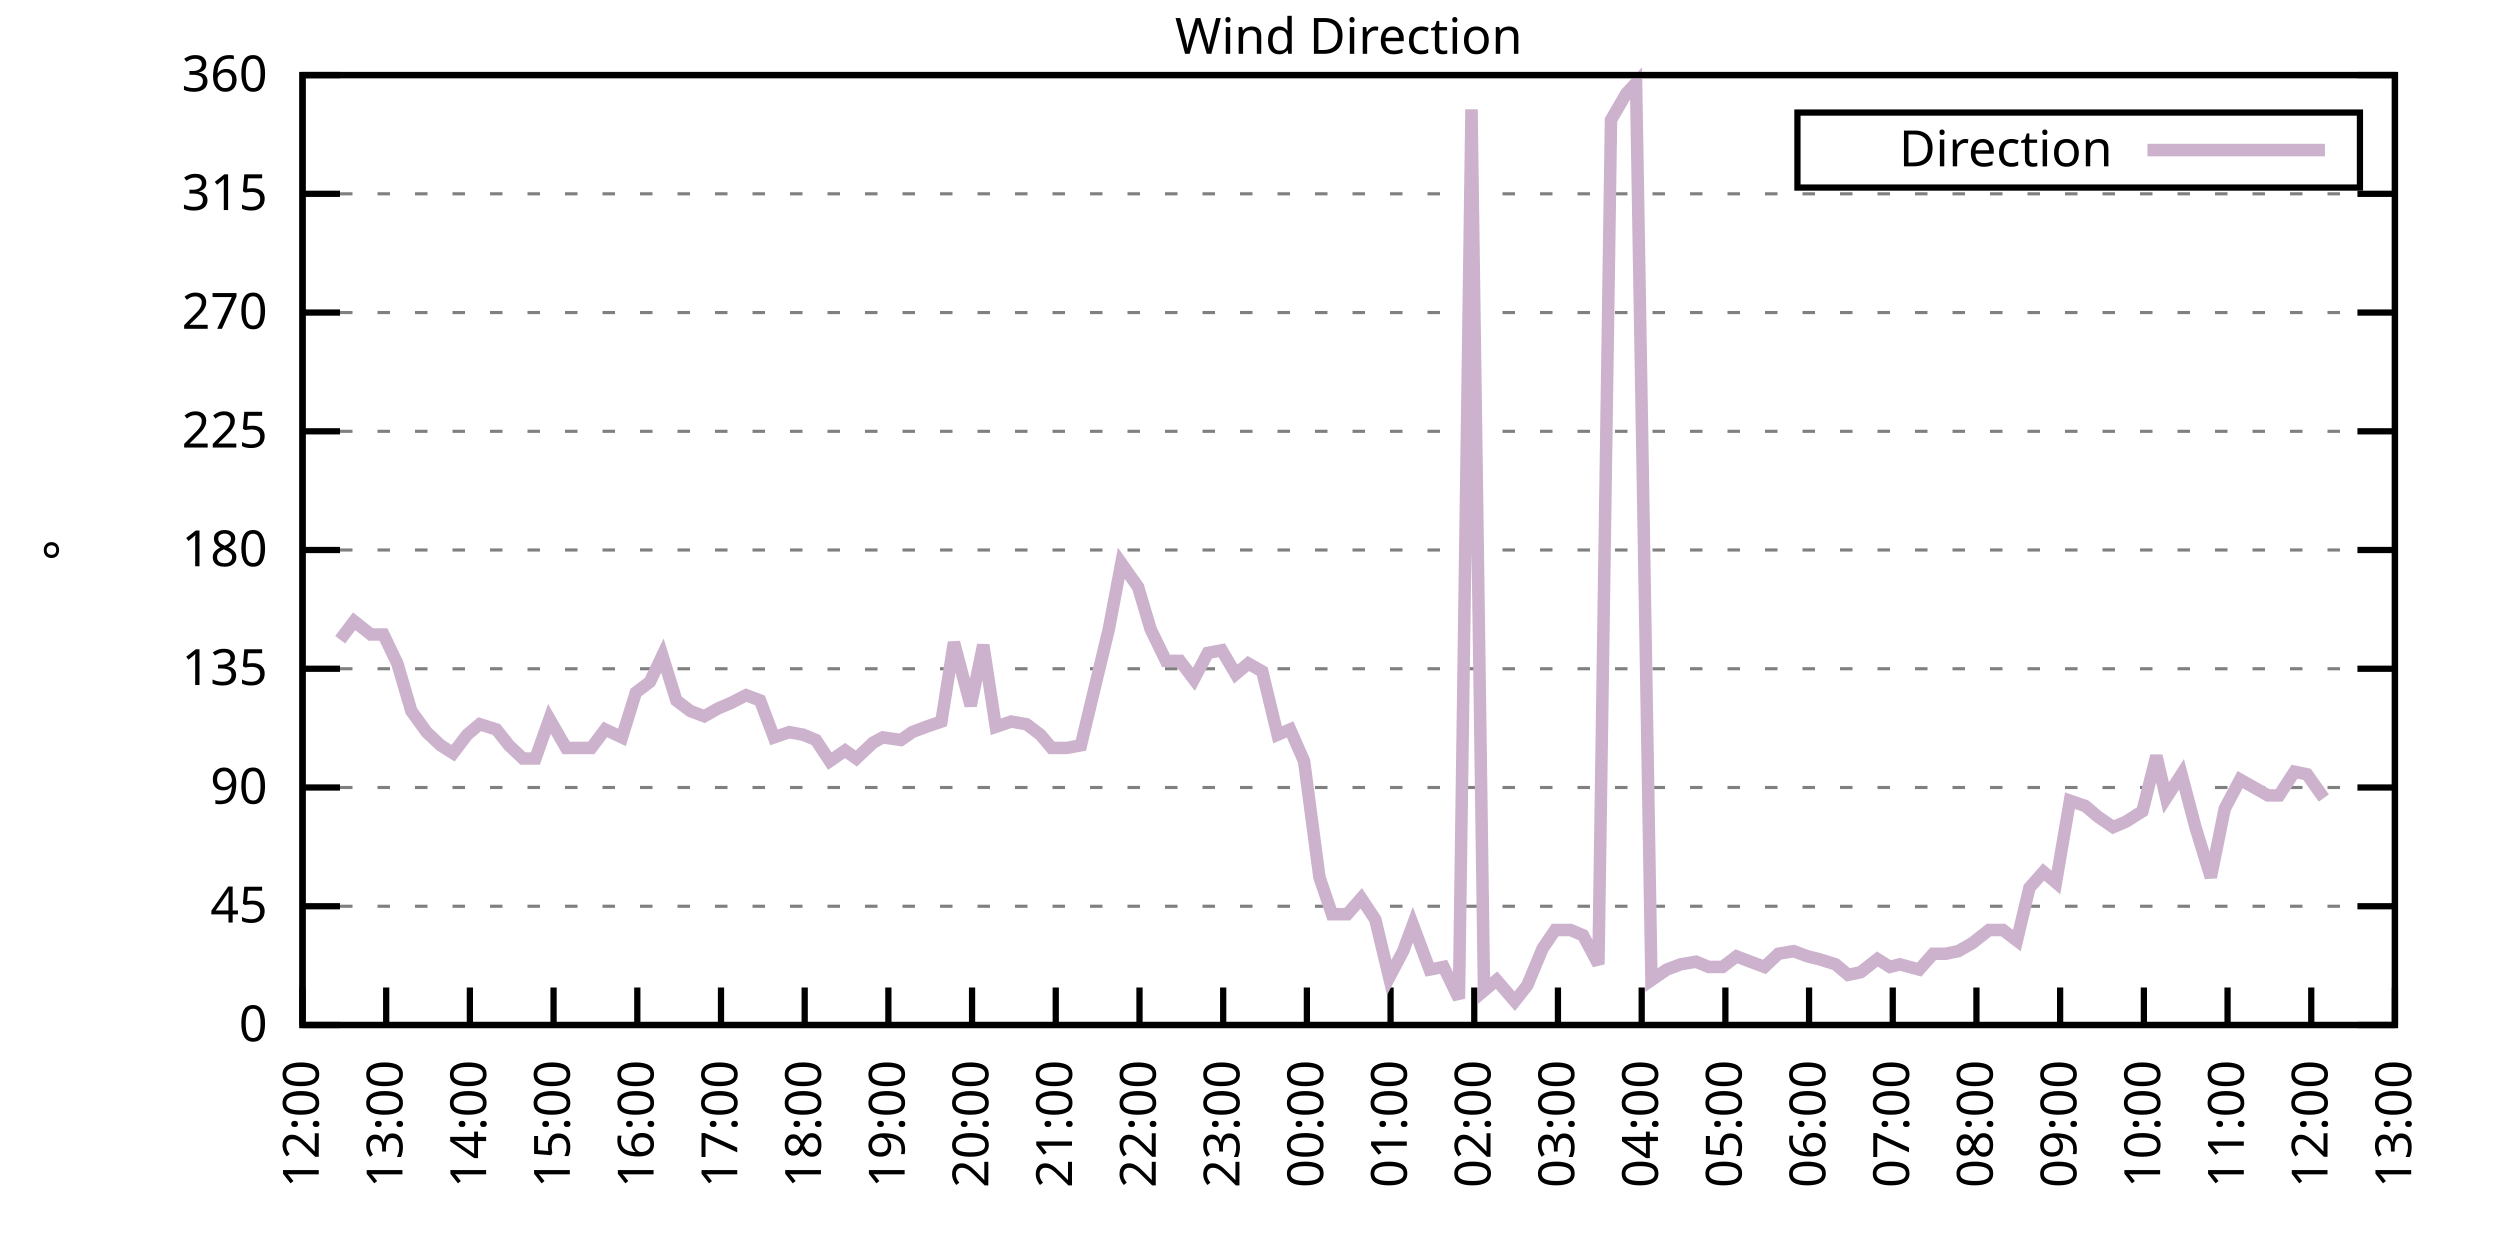
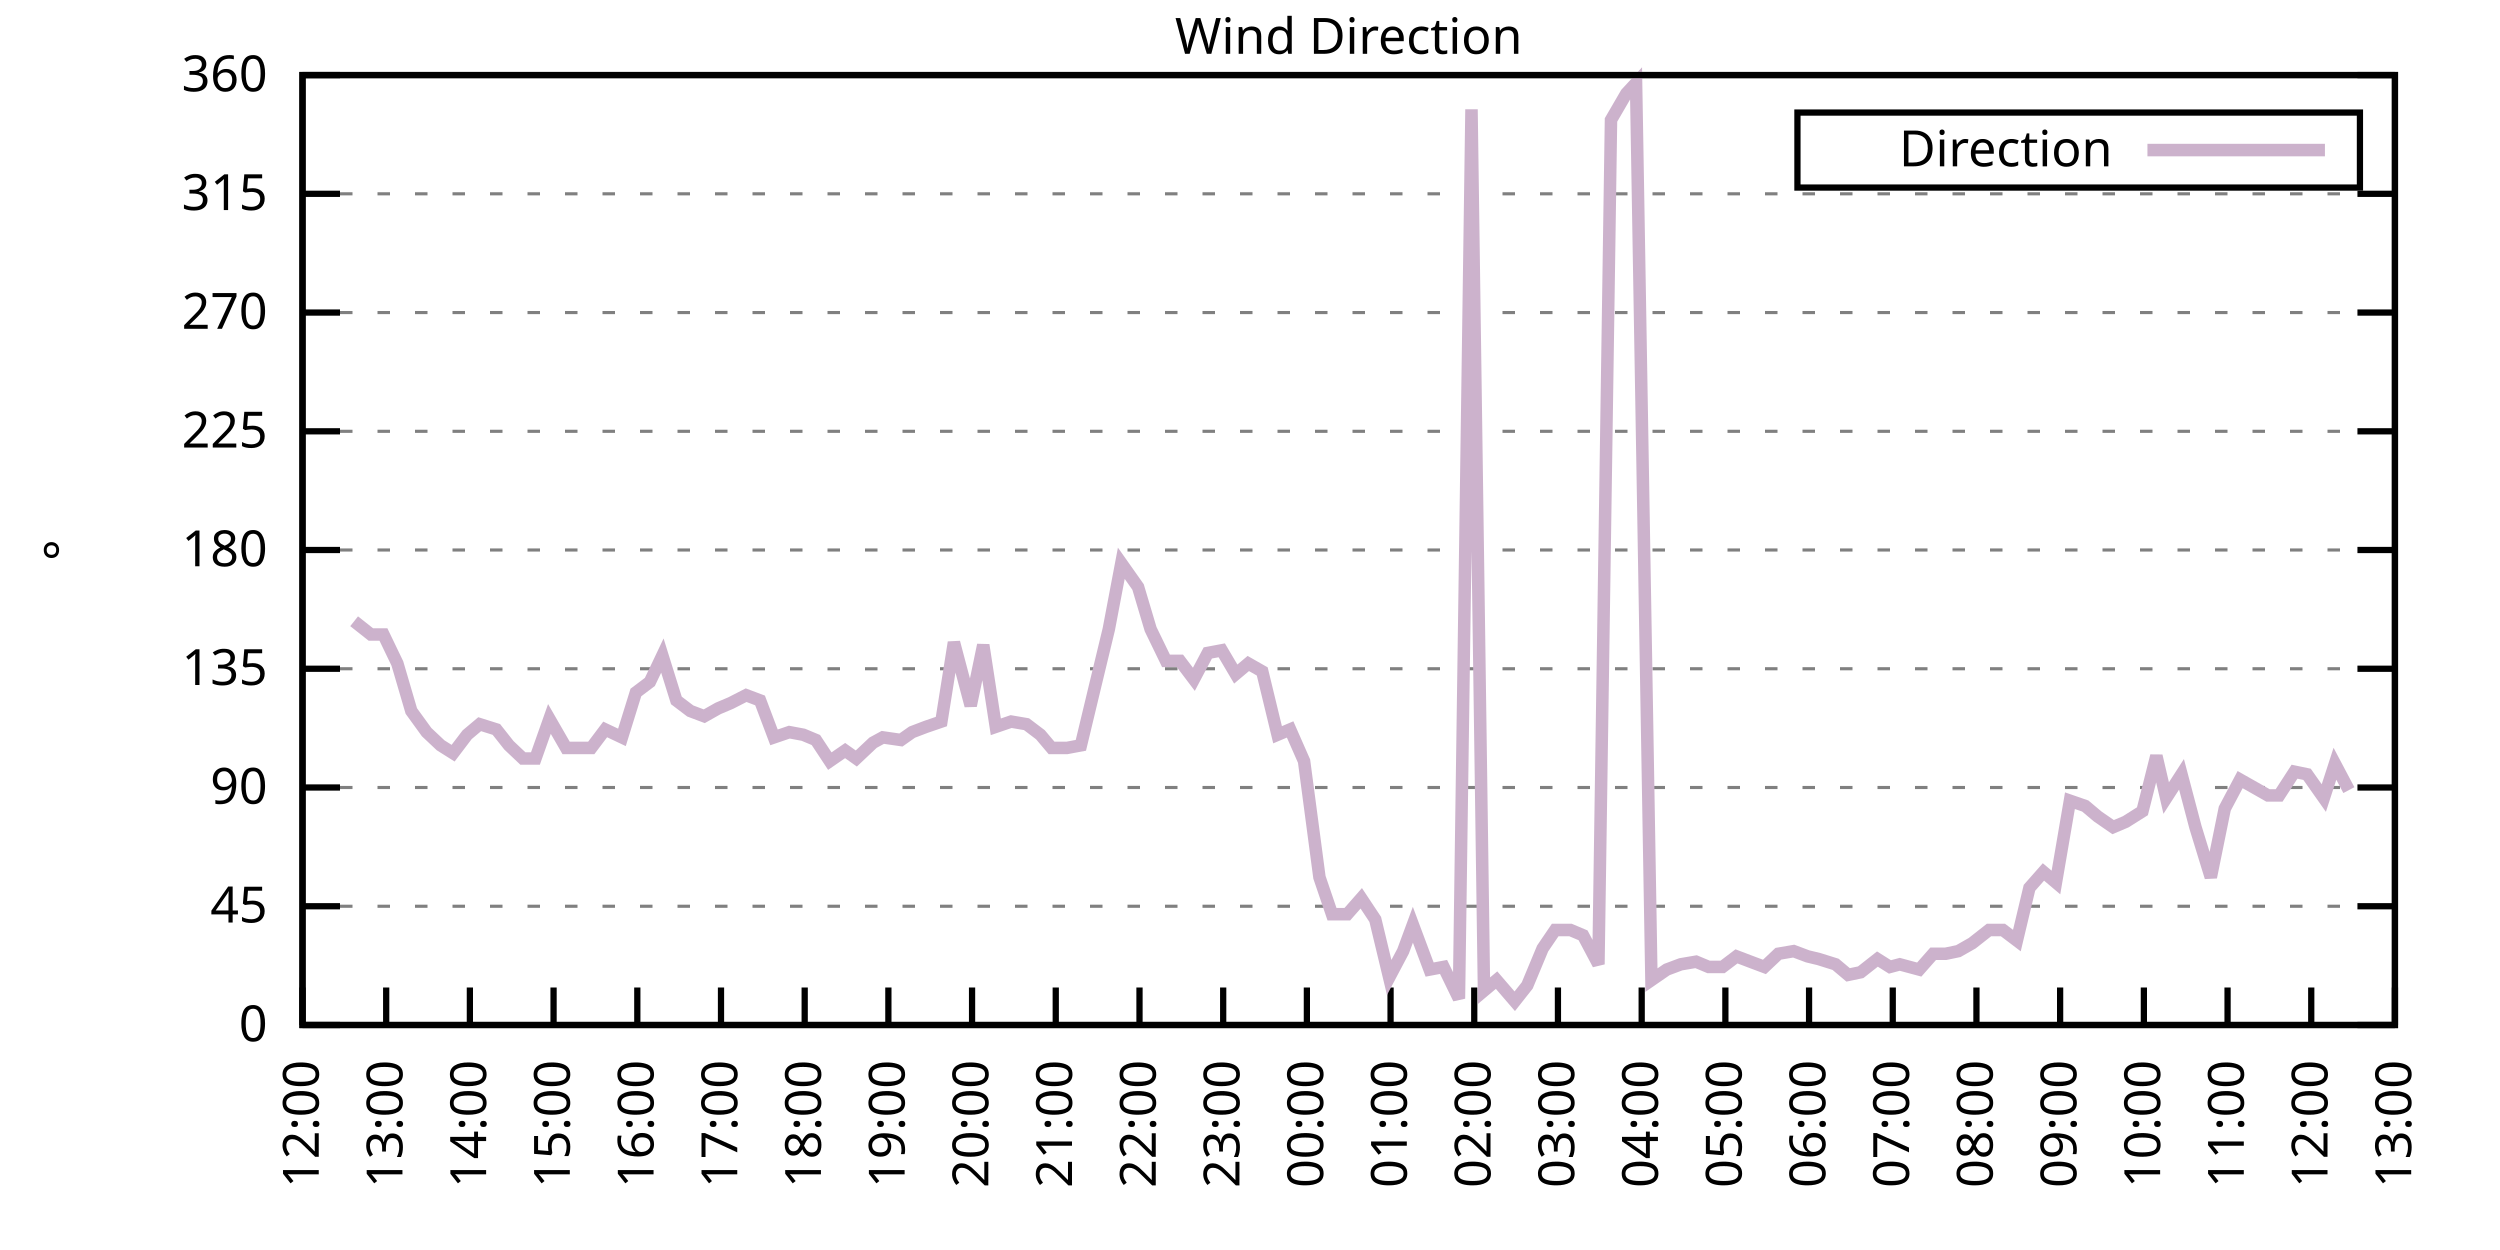
<svg xmlns="http://www.w3.org/2000/svg" xmlns:xlink="http://www.w3.org/1999/xlink" width="400" height="200" viewBox="0 0 400 200">
  <g id="gnuplot_canvas">
    <rect x="0" y="0" width="400" height="200" fill="none" />
    <defs>
      <circle id="gpDot" r="0.5" stroke-width="0.5" stroke="currentColor" />
      <path id="gpPt0" stroke-width="0.333" stroke="currentColor" d="M-1,0 h2 M0,-1 v2" />
      <path id="gpPt1" stroke-width="0.333" stroke="currentColor" d="M-1,-1 L1,1 M1,-1 L-1,1" />
      <path id="gpPt2" stroke-width="0.333" stroke="currentColor" d="M-1,0 L1,0 M0,-1 L0,1 M-1,-1 L1,1 M-1,1 L1,-1" />
      <rect id="gpPt3" stroke-width="0.333" stroke="currentColor" x="-1" y="-1" width="2" height="2" />
      <rect id="gpPt4" stroke-width="0.333" stroke="currentColor" fill="currentColor" x="-1" y="-1" width="2" height="2" />
      <circle id="gpPt5" stroke-width="0.333" stroke="currentColor" cx="0" cy="0" r="1" />
      <use xlink:href="#gpPt5" id="gpPt6" fill="currentColor" stroke="none" />
      <path id="gpPt7" stroke-width="0.333" stroke="currentColor" d="M0,-1.33 L-1.33,0.67 L1.33,0.67 z" />
      <use xlink:href="#gpPt7" id="gpPt8" fill="currentColor" stroke="none" />
      <use xlink:href="#gpPt7" id="gpPt9" stroke="currentColor" transform="rotate(180)" />
      <use xlink:href="#gpPt9" id="gpPt10" fill="currentColor" stroke="none" />
      <use xlink:href="#gpPt3" id="gpPt11" stroke="currentColor" transform="rotate(45)" />
      <use xlink:href="#gpPt11" id="gpPt12" fill="currentColor" stroke="none" />
      <path id="gpPt13" stroke-width="0.333" stroke="currentColor" d="M0,1.330 L1.265,0.411 L0.782,-1.067 L-0.782,-1.076 L-1.265,0.411 z" />
      <use xlink:href="#gpPt13" id="gpPt14" fill="currentColor" stroke="none" />
      <filter id="textbox" filterUnits="objectBoundingBox" x="0" y="0" height="1" width="1">
        <feFlood flood-color="white" flood-opacity="1" result="bgnd" />
        <feComposite in="SourceGraphic" in2="bgnd" operator="atop" />
      </filter>
      <filter id="greybox" filterUnits="objectBoundingBox" x="0" y="0" height="1" width="1">
        <feFlood flood-color="lightgrey" flood-opacity="1" result="grey" />
        <feComposite in="SourceGraphic" in2="grey" operator="atop" />
      </filter>
    </defs>
    <g fill="none" color="white" stroke="currentColor" stroke-width="1.00" stroke-linecap="butt" stroke-linejoin="miter">
</g>
    <g fill="none" color="black" stroke="currentColor" stroke-width="1.00" stroke-linecap="butt" stroke-linejoin="miter">
      <g stroke="none" shape-rendering="crispEdges">
        <polygon fill="rgb(255, 255, 255)" points="48.40,164.00 383.18,164.00 383.18,12.02 48.40,12.02 " />
      </g>
    </g>
    <g fill="none" color="black" stroke="currentColor" stroke-width="1.00" stroke-linecap="butt" stroke-linejoin="miter">
</g>
    <g fill="none" color="black" stroke="black" stroke-width="0.50" stroke-linecap="butt" stroke-linejoin="miter">
</g>
    <g fill="none" color="gray" stroke="currentColor" stroke-width="0.50" stroke-linecap="butt" stroke-linejoin="miter">
      <path stroke="gray" stroke-dasharray="2,4" class="gridline" d="M48.40,164.00 L383.19,164.00  " />
    </g>
    <g fill="none" color="gray" stroke="gray" stroke-width="1.00" stroke-linecap="butt" stroke-linejoin="miter">
</g>
    <g fill="none" color="black" stroke="currentColor" stroke-width="1.00" stroke-linecap="butt" stroke-linejoin="miter">
      <path stroke="black" d="M48.40,164.00 L54.40,164.00 M383.19,164.00 L377.19,164.00  " />
      <g transform="translate(42.80,166.60)" stroke="none" fill="black" font-family="Sans" font-size="8.00" text-anchor="end">
        <text>
          <tspan font-family="Sans"> 0</tspan>
        </text>
      </g>
    </g>
    <g fill="none" color="black" stroke="currentColor" stroke-width="1.00" stroke-linecap="butt" stroke-linejoin="miter">
</g>
    <g fill="none" color="black" stroke="black" stroke-width="0.50" stroke-linecap="butt" stroke-linejoin="miter">
</g>
    <g fill="none" color="gray" stroke="currentColor" stroke-width="0.50" stroke-linecap="butt" stroke-linejoin="miter">
      <path stroke="gray" stroke-dasharray="2,4" class="gridline" d="M48.40,145.00 L383.19,145.00  " />
    </g>
    <g fill="none" color="gray" stroke="gray" stroke-width="1.00" stroke-linecap="butt" stroke-linejoin="miter">
</g>
    <g fill="none" color="black" stroke="currentColor" stroke-width="1.00" stroke-linecap="butt" stroke-linejoin="miter">
      <path stroke="black" d="M48.40,145.00 L54.40,145.00 M383.19,145.00 L377.19,145.00  " />
      <g transform="translate(42.80,147.60)" stroke="none" fill="black" font-family="Sans" font-size="8.00" text-anchor="end">
        <text>
          <tspan font-family="Sans"> 45</tspan>
        </text>
      </g>
    </g>
    <g fill="none" color="black" stroke="currentColor" stroke-width="1.00" stroke-linecap="butt" stroke-linejoin="miter">
</g>
    <g fill="none" color="black" stroke="black" stroke-width="0.50" stroke-linecap="butt" stroke-linejoin="miter">
</g>
    <g fill="none" color="gray" stroke="currentColor" stroke-width="0.50" stroke-linecap="butt" stroke-linejoin="miter">
      <path stroke="gray" stroke-dasharray="2,4" class="gridline" d="M48.40,126.00 L383.19,126.00  " />
    </g>
    <g fill="none" color="gray" stroke="gray" stroke-width="1.00" stroke-linecap="butt" stroke-linejoin="miter">
</g>
    <g fill="none" color="black" stroke="currentColor" stroke-width="1.00" stroke-linecap="butt" stroke-linejoin="miter">
      <path stroke="black" d="M48.40,126.00 L54.40,126.00 M383.19,126.00 L377.19,126.00  " />
      <g transform="translate(42.80,128.60)" stroke="none" fill="black" font-family="Sans" font-size="8.00" text-anchor="end">
        <text>
          <tspan font-family="Sans"> 90</tspan>
        </text>
      </g>
    </g>
    <g fill="none" color="black" stroke="currentColor" stroke-width="1.00" stroke-linecap="butt" stroke-linejoin="miter">
</g>
    <g fill="none" color="black" stroke="black" stroke-width="0.50" stroke-linecap="butt" stroke-linejoin="miter">
</g>
    <g fill="none" color="gray" stroke="currentColor" stroke-width="0.50" stroke-linecap="butt" stroke-linejoin="miter">
      <path stroke="gray" stroke-dasharray="2,4" class="gridline" d="M48.40,107.00 L383.19,107.00  " />
    </g>
    <g fill="none" color="gray" stroke="gray" stroke-width="1.00" stroke-linecap="butt" stroke-linejoin="miter">
</g>
    <g fill="none" color="black" stroke="currentColor" stroke-width="1.00" stroke-linecap="butt" stroke-linejoin="miter">
      <path stroke="black" d="M48.40,107.00 L54.40,107.00 M383.19,107.00 L377.19,107.00  " />
      <g transform="translate(42.80,109.60)" stroke="none" fill="black" font-family="Sans" font-size="8.00" text-anchor="end">
        <text>
          <tspan font-family="Sans"> 135</tspan>
        </text>
      </g>
    </g>
    <g fill="none" color="black" stroke="currentColor" stroke-width="1.00" stroke-linecap="butt" stroke-linejoin="miter">
</g>
    <g fill="none" color="black" stroke="black" stroke-width="0.50" stroke-linecap="butt" stroke-linejoin="miter">
</g>
    <g fill="none" color="gray" stroke="currentColor" stroke-width="0.50" stroke-linecap="butt" stroke-linejoin="miter">
      <path stroke="gray" stroke-dasharray="2,4" class="gridline" d="M48.40,88.00 L383.19,88.00  " />
    </g>
    <g fill="none" color="gray" stroke="gray" stroke-width="1.00" stroke-linecap="butt" stroke-linejoin="miter">
</g>
    <g fill="none" color="black" stroke="currentColor" stroke-width="1.00" stroke-linecap="butt" stroke-linejoin="miter">
      <path stroke="black" d="M48.40,88.00 L54.40,88.00 M383.19,88.00 L377.19,88.00  " />
      <g transform="translate(42.80,90.60)" stroke="none" fill="black" font-family="Sans" font-size="8.00" text-anchor="end">
        <text>
          <tspan font-family="Sans"> 180</tspan>
        </text>
      </g>
    </g>
    <g fill="none" color="black" stroke="currentColor" stroke-width="1.00" stroke-linecap="butt" stroke-linejoin="miter">
</g>
    <g fill="none" color="black" stroke="black" stroke-width="0.50" stroke-linecap="butt" stroke-linejoin="miter">
</g>
    <g fill="none" color="gray" stroke="currentColor" stroke-width="0.50" stroke-linecap="butt" stroke-linejoin="miter">
      <path stroke="gray" stroke-dasharray="2,4" class="gridline" d="M48.40,69.01 L383.19,69.01  " />
    </g>
    <g fill="none" color="gray" stroke="gray" stroke-width="1.00" stroke-linecap="butt" stroke-linejoin="miter">
</g>
    <g fill="none" color="black" stroke="currentColor" stroke-width="1.00" stroke-linecap="butt" stroke-linejoin="miter">
      <path stroke="black" d="M48.40,69.01 L54.40,69.01 M383.19,69.01 L377.19,69.01  " />
      <g transform="translate(42.80,71.61)" stroke="none" fill="black" font-family="Sans" font-size="8.00" text-anchor="end">
        <text>
          <tspan font-family="Sans"> 225</tspan>
        </text>
      </g>
    </g>
    <g fill="none" color="black" stroke="currentColor" stroke-width="1.00" stroke-linecap="butt" stroke-linejoin="miter">
</g>
    <g fill="none" color="black" stroke="black" stroke-width="0.50" stroke-linecap="butt" stroke-linejoin="miter">
</g>
    <g fill="none" color="gray" stroke="currentColor" stroke-width="0.50" stroke-linecap="butt" stroke-linejoin="miter">
      <path stroke="gray" stroke-dasharray="2,4" class="gridline" d="M48.40,50.01 L383.19,50.01  " />
    </g>
    <g fill="none" color="gray" stroke="gray" stroke-width="1.00" stroke-linecap="butt" stroke-linejoin="miter">
</g>
    <g fill="none" color="black" stroke="currentColor" stroke-width="1.00" stroke-linecap="butt" stroke-linejoin="miter">
      <path stroke="black" d="M48.40,50.01 L54.40,50.01 M383.19,50.01 L377.19,50.01  " />
      <g transform="translate(42.80,52.61)" stroke="none" fill="black" font-family="Sans" font-size="8.00" text-anchor="end">
        <text>
          <tspan font-family="Sans"> 270</tspan>
        </text>
      </g>
    </g>
    <g fill="none" color="black" stroke="currentColor" stroke-width="1.00" stroke-linecap="butt" stroke-linejoin="miter">
</g>
    <g fill="none" color="black" stroke="black" stroke-width="0.50" stroke-linecap="butt" stroke-linejoin="miter">
</g>
    <g fill="none" color="gray" stroke="currentColor" stroke-width="0.50" stroke-linecap="butt" stroke-linejoin="miter">
      <path stroke="gray" stroke-dasharray="2,4" class="gridline" d="M48.40,31.01 L383.19,31.01  " />
    </g>
    <g fill="none" color="gray" stroke="gray" stroke-width="1.00" stroke-linecap="butt" stroke-linejoin="miter">
</g>
    <g fill="none" color="black" stroke="currentColor" stroke-width="1.00" stroke-linecap="butt" stroke-linejoin="miter">
      <path stroke="black" d="M48.40,31.01 L54.40,31.01 M383.19,31.01 L377.19,31.01  " />
      <g transform="translate(42.80,33.61)" stroke="none" fill="black" font-family="Sans" font-size="8.00" text-anchor="end">
        <text>
          <tspan font-family="Sans"> 315</tspan>
        </text>
      </g>
    </g>
    <g fill="none" color="black" stroke="currentColor" stroke-width="1.00" stroke-linecap="butt" stroke-linejoin="miter">
</g>
    <g fill="none" color="black" stroke="black" stroke-width="0.50" stroke-linecap="butt" stroke-linejoin="miter">
</g>
    <g fill="none" color="gray" stroke="currentColor" stroke-width="0.50" stroke-linecap="butt" stroke-linejoin="miter">
      <path stroke="gray" stroke-dasharray="2,4" class="gridline" d="M48.40,12.01 L383.19,12.01  " />
    </g>
    <g fill="none" color="gray" stroke="gray" stroke-width="1.00" stroke-linecap="butt" stroke-linejoin="miter">
</g>
    <g fill="none" color="black" stroke="currentColor" stroke-width="1.00" stroke-linecap="butt" stroke-linejoin="miter">
      <path stroke="black" d="M48.40,12.01 L54.40,12.01 M383.19,12.01 L377.19,12.01  " />
      <g transform="translate(42.80,14.61)" stroke="none" fill="black" font-family="Sans" font-size="8.00" text-anchor="end">
        <text>
          <tspan font-family="Sans"> 360</tspan>
        </text>
      </g>
    </g>
    <g fill="none" color="black" stroke="currentColor" stroke-width="1.00" stroke-linecap="butt" stroke-linejoin="miter">
      <path stroke="black" d="M48.40,164.00 L48.40,158.00  " />
      <g transform="translate(51.00,169.60) rotate(270.00)" stroke="none" fill="black" font-family="Sans" font-size="8.00" text-anchor="end">
        <text>
          <tspan font-family="Sans">12:00</tspan>
        </text>
      </g>
    </g>
    <g fill="none" color="black" stroke="currentColor" stroke-width="1.00" stroke-linecap="butt" stroke-linejoin="miter">
      <path stroke="black" d="M61.79,164.00 L61.79,158.00  " />
      <g transform="translate(64.39,169.60) rotate(270.00)" stroke="none" fill="black" font-family="Sans" font-size="8.00" text-anchor="end">
        <text>
          <tspan font-family="Sans">13:00</tspan>
        </text>
      </g>
    </g>
    <g fill="none" color="black" stroke="currentColor" stroke-width="1.00" stroke-linecap="butt" stroke-linejoin="miter">
      <path stroke="black" d="M75.18,164.00 L75.18,158.00  " />
      <g transform="translate(77.78,169.60) rotate(270.00)" stroke="none" fill="black" font-family="Sans" font-size="8.00" text-anchor="end">
        <text>
          <tspan font-family="Sans">14:00</tspan>
        </text>
      </g>
    </g>
    <g fill="none" color="black" stroke="currentColor" stroke-width="1.00" stroke-linecap="butt" stroke-linejoin="miter">
      <path stroke="black" d="M88.57,164.00 L88.57,158.00  " />
      <g transform="translate(91.17,169.60) rotate(270.00)" stroke="none" fill="black" font-family="Sans" font-size="8.00" text-anchor="end">
        <text>
          <tspan font-family="Sans">15:00</tspan>
        </text>
      </g>
    </g>
    <g fill="none" color="black" stroke="currentColor" stroke-width="1.00" stroke-linecap="butt" stroke-linejoin="miter">
      <path stroke="black" d="M101.97,164.00 L101.97,158.00  " />
      <g transform="translate(104.57,169.60) rotate(270.00)" stroke="none" fill="black" font-family="Sans" font-size="8.00" text-anchor="end">
        <text>
          <tspan font-family="Sans">16:00</tspan>
        </text>
      </g>
    </g>
    <g fill="none" color="black" stroke="currentColor" stroke-width="1.00" stroke-linecap="butt" stroke-linejoin="miter">
      <path stroke="black" d="M115.36,164.00 L115.36,158.00  " />
      <g transform="translate(117.96,169.60) rotate(270.00)" stroke="none" fill="black" font-family="Sans" font-size="8.00" text-anchor="end">
        <text>
          <tspan font-family="Sans">17:00</tspan>
        </text>
      </g>
    </g>
    <g fill="none" color="black" stroke="currentColor" stroke-width="1.00" stroke-linecap="butt" stroke-linejoin="miter">
      <path stroke="black" d="M128.75,164.00 L128.75,158.00  " />
      <g transform="translate(131.35,169.60) rotate(270.00)" stroke="none" fill="black" font-family="Sans" font-size="8.00" text-anchor="end">
        <text>
          <tspan font-family="Sans">18:00</tspan>
        </text>
      </g>
    </g>
    <g fill="none" color="black" stroke="currentColor" stroke-width="1.00" stroke-linecap="butt" stroke-linejoin="miter">
      <path stroke="black" d="M142.14,164.00 L142.14,158.00  " />
      <g transform="translate(144.74,169.60) rotate(270.00)" stroke="none" fill="black" font-family="Sans" font-size="8.00" text-anchor="end">
        <text>
          <tspan font-family="Sans">19:00</tspan>
        </text>
      </g>
    </g>
    <g fill="none" color="black" stroke="currentColor" stroke-width="1.00" stroke-linecap="butt" stroke-linejoin="miter">
      <path stroke="black" d="M155.53,164.00 L155.53,158.00  " />
      <g transform="translate(158.13,169.60) rotate(270.00)" stroke="none" fill="black" font-family="Sans" font-size="8.00" text-anchor="end">
        <text>
          <tspan font-family="Sans">20:00</tspan>
        </text>
      </g>
    </g>
    <g fill="none" color="black" stroke="currentColor" stroke-width="1.00" stroke-linecap="butt" stroke-linejoin="miter">
      <path stroke="black" d="M168.92,164.00 L168.92,158.00  " />
      <g transform="translate(171.52,169.60) rotate(270.00)" stroke="none" fill="black" font-family="Sans" font-size="8.00" text-anchor="end">
        <text>
          <tspan font-family="Sans">21:00</tspan>
        </text>
      </g>
    </g>
    <g fill="none" color="black" stroke="currentColor" stroke-width="1.00" stroke-linecap="butt" stroke-linejoin="miter">
      <path stroke="black" d="M182.32,164.00 L182.32,158.00  " />
      <g transform="translate(184.92,169.60) rotate(270.00)" stroke="none" fill="black" font-family="Sans" font-size="8.00" text-anchor="end">
        <text>
          <tspan font-family="Sans">22:00</tspan>
        </text>
      </g>
    </g>
    <g fill="none" color="black" stroke="currentColor" stroke-width="1.00" stroke-linecap="butt" stroke-linejoin="miter">
      <path stroke="black" d="M195.71,164.00 L195.71,158.00  " />
      <g transform="translate(198.31,169.60) rotate(270.00)" stroke="none" fill="black" font-family="Sans" font-size="8.00" text-anchor="end">
        <text>
          <tspan font-family="Sans">23:00</tspan>
        </text>
      </g>
    </g>
    <g fill="none" color="black" stroke="currentColor" stroke-width="1.00" stroke-linecap="butt" stroke-linejoin="miter">
      <path stroke="black" d="M209.10,164.00 L209.10,158.00  " />
      <g transform="translate(211.70,169.60) rotate(270.00)" stroke="none" fill="black" font-family="Sans" font-size="8.00" text-anchor="end">
        <text>
          <tspan font-family="Sans">00:00</tspan>
        </text>
      </g>
    </g>
    <g fill="none" color="black" stroke="currentColor" stroke-width="1.00" stroke-linecap="butt" stroke-linejoin="miter">
      <path stroke="black" d="M222.49,164.00 L222.49,158.00  " />
      <g transform="translate(225.09,169.60) rotate(270.00)" stroke="none" fill="black" font-family="Sans" font-size="8.00" text-anchor="end">
        <text>
          <tspan font-family="Sans">01:00</tspan>
        </text>
      </g>
    </g>
    <g fill="none" color="black" stroke="currentColor" stroke-width="1.00" stroke-linecap="butt" stroke-linejoin="miter">
      <path stroke="black" d="M235.88,164.00 L235.88,158.00  " />
      <g transform="translate(238.48,169.60) rotate(270.00)" stroke="none" fill="black" font-family="Sans" font-size="8.00" text-anchor="end">
        <text>
          <tspan font-family="Sans">02:00</tspan>
        </text>
      </g>
    </g>
    <g fill="none" color="black" stroke="currentColor" stroke-width="1.00" stroke-linecap="butt" stroke-linejoin="miter">
      <path stroke="black" d="M249.27,164.00 L249.27,158.00  " />
      <g transform="translate(251.87,169.60) rotate(270.00)" stroke="none" fill="black" font-family="Sans" font-size="8.00" text-anchor="end">
        <text>
          <tspan font-family="Sans">03:00</tspan>
        </text>
      </g>
    </g>
    <g fill="none" color="black" stroke="currentColor" stroke-width="1.00" stroke-linecap="butt" stroke-linejoin="miter">
      <path stroke="black" d="M262.67,164.00 L262.67,158.00  " />
      <g transform="translate(265.27,169.60) rotate(270.00)" stroke="none" fill="black" font-family="Sans" font-size="8.00" text-anchor="end">
        <text>
          <tspan font-family="Sans">04:00</tspan>
        </text>
      </g>
    </g>
    <g fill="none" color="black" stroke="currentColor" stroke-width="1.00" stroke-linecap="butt" stroke-linejoin="miter">
      <path stroke="black" d="M276.06,164.00 L276.06,158.00  " />
      <g transform="translate(278.66,169.60) rotate(270.00)" stroke="none" fill="black" font-family="Sans" font-size="8.00" text-anchor="end">
        <text>
          <tspan font-family="Sans">05:00</tspan>
        </text>
      </g>
    </g>
    <g fill="none" color="black" stroke="currentColor" stroke-width="1.00" stroke-linecap="butt" stroke-linejoin="miter">
      <path stroke="black" d="M289.45,164.00 L289.45,158.00  " />
      <g transform="translate(292.05,169.60) rotate(270.00)" stroke="none" fill="black" font-family="Sans" font-size="8.00" text-anchor="end">
        <text>
          <tspan font-family="Sans">06:00</tspan>
        </text>
      </g>
    </g>
    <g fill="none" color="black" stroke="currentColor" stroke-width="1.00" stroke-linecap="butt" stroke-linejoin="miter">
      <path stroke="black" d="M302.84,164.00 L302.84,158.00  " />
      <g transform="translate(305.44,169.60) rotate(270.00)" stroke="none" fill="black" font-family="Sans" font-size="8.00" text-anchor="end">
        <text>
          <tspan font-family="Sans">07:00</tspan>
        </text>
      </g>
    </g>
    <g fill="none" color="black" stroke="currentColor" stroke-width="1.00" stroke-linecap="butt" stroke-linejoin="miter">
      <path stroke="black" d="M316.23,164.00 L316.23,158.00  " />
      <g transform="translate(318.83,169.60) rotate(270.00)" stroke="none" fill="black" font-family="Sans" font-size="8.00" text-anchor="end">
        <text>
          <tspan font-family="Sans">08:00</tspan>
        </text>
      </g>
    </g>
    <g fill="none" color="black" stroke="currentColor" stroke-width="1.00" stroke-linecap="butt" stroke-linejoin="miter">
      <path stroke="black" d="M329.62,164.00 L329.62,158.00  " />
      <g transform="translate(332.22,169.60) rotate(270.00)" stroke="none" fill="black" font-family="Sans" font-size="8.00" text-anchor="end">
        <text>
          <tspan font-family="Sans">09:00</tspan>
        </text>
      </g>
    </g>
    <g fill="none" color="black" stroke="currentColor" stroke-width="1.00" stroke-linecap="butt" stroke-linejoin="miter">
      <path stroke="black" d="M343.02,164.00 L343.02,158.00  " />
      <g transform="translate(345.62,169.60) rotate(270.00)" stroke="none" fill="black" font-family="Sans" font-size="8.00" text-anchor="end">
        <text>
          <tspan font-family="Sans">10:00</tspan>
        </text>
      </g>
    </g>
    <g fill="none" color="black" stroke="currentColor" stroke-width="1.00" stroke-linecap="butt" stroke-linejoin="miter">
      <path stroke="black" d="M356.41,164.00 L356.41,158.00  " />
      <g transform="translate(359.01,169.60) rotate(270.00)" stroke="none" fill="black" font-family="Sans" font-size="8.00" text-anchor="end">
        <text>
          <tspan font-family="Sans">11:00</tspan>
        </text>
      </g>
    </g>
    <g fill="none" color="black" stroke="currentColor" stroke-width="1.00" stroke-linecap="butt" stroke-linejoin="miter">
      <path stroke="black" d="M369.80,164.00 L369.80,158.00  " />
      <g transform="translate(372.40,169.60) rotate(270.00)" stroke="none" fill="black" font-family="Sans" font-size="8.00" text-anchor="end">
        <text>
          <tspan font-family="Sans">12:00</tspan>
        </text>
      </g>
    </g>
    <g fill="none" color="black" stroke="currentColor" stroke-width="1.00" stroke-linecap="butt" stroke-linejoin="miter">
      <path stroke="black" d="M383.19,164.00 L383.19,158.00  " />
      <g transform="translate(385.79,169.60) rotate(270.00)" stroke="none" fill="black" font-family="Sans" font-size="8.00" text-anchor="end">
        <text>
          <tspan font-family="Sans">13:00</tspan>
        </text>
      </g>
    </g>
    <g fill="none" color="black" stroke="currentColor" stroke-width="1.00" stroke-linecap="butt" stroke-linejoin="miter">
</g>
    <g fill="none" color="black" stroke="currentColor" stroke-width="1.00" stroke-linecap="butt" stroke-linejoin="miter">
      <path stroke="black" d="M48.40,12.01 L48.40,164.00 L383.19,164.00 L383.19,12.01 L48.40,12.01 Z  " />
    </g>
    <g fill="none" color="black" stroke="currentColor" stroke-width="1.00" stroke-linecap="butt" stroke-linejoin="miter">
</g>
    <g fill="none" color="black" stroke="currentColor" stroke-width="1.00" stroke-linecap="butt" stroke-linejoin="miter">
      <path stroke="black" d="M287.59,30.01 L287.59,18.01 L377.59,18.01 L377.59,30.01 L287.59,30.01 Z  " />
    </g>
    <g id="Wind_direction_plot_1">
      <g fill="none" color="white" stroke="black" stroke-width="2.00" stroke-linecap="butt" stroke-linejoin="miter">
</g>
      <g fill="none" color="black" stroke="currentColor" stroke-width="2.00" stroke-linecap="butt" stroke-linejoin="miter">
        <g transform="translate(337.99,26.61)" stroke="none" fill="black" font-family="Sans" font-size="8.00" text-anchor="end">
          <text>
            <tspan font-family="Sans">Direction</tspan>
          </text>
        </g>
      </g>
      <g fill="none" color="black" stroke="currentColor" stroke-width="2.00" stroke-linecap="butt" stroke-linejoin="miter">
-         <path stroke="rgb(204, 178, 204)" d="M343.59,24.01 L371.99,24.01 M54.43,102.36 L56.66,99.40 L59.34,101.52 L61.35,101.52 L63.58,106.16 L65.81,113.76   L68.26,117.14 L70.50,119.25 L72.50,120.51 L74.74,117.56 L76.75,115.87 L79.42,116.71 L81.43,119.25 L83.66,121.36   L85.67,121.36 L87.91,115.03 L90.58,119.67 L92.59,119.67 L94.60,119.67 L96.83,116.71 L99.51,117.98 L101.74,110.80   L103.98,109.11 L105.98,104.89 L108.22,112.07 L110.45,113.76 L112.68,114.60 L114.91,113.34 L116.92,112.49 L119.38,111.23   L121.61,112.07 L123.84,117.98 L126.29,117.14 L128.53,117.56 L130.54,118.40 L132.77,121.78 L135.22,120.09 L137.01,121.36   L139.69,118.83 L141.25,117.98 L144.15,118.40 L145.94,117.14 L148.17,116.29 L150.62,115.45 L152.63,102.78 L155.31,112.91   L157.32,103.20 L159.33,116.29 L161.78,115.45 L164.24,115.87 L166.47,117.56 L168.25,119.67 L170.71,119.67 L172.94,119.25   L175.17,109.96 L177.41,100.67 L179.41,90.12 L182.09,93.92 L184.10,100.67 L186.56,105.74 L188.79,105.74 L191.02,108.69   L193.25,104.47 L195.48,104.05 L197.72,107.85 L199.73,106.16 L201.96,107.43 L204.41,117.56 L206.42,116.71 L208.65,121.78   L211.11,140.36 L213.12,146.27 L215.57,146.27 L217.80,143.73 L220.04,147.11 L222.27,156.40 L224.50,152.18 L226.06,147.96   L228.74,155.13 L230.97,154.71 L233.43,159.78 L235.44,17.50 L237.44,158.51 L239.45,156.82 L242.36,160.20 L244.36,157.67   L246.82,151.76 L248.83,148.80 L251.28,148.80 L253.29,149.65 L255.75,154.29 L257.76,19.19 L260.21,14.97 L261.77,13.28   L264.23,156.82 L266.68,155.13 L268.92,154.29 L271.37,153.87 L273.38,154.71 L275.61,154.71 L277.84,153.02 L280.07,153.87   L282.31,154.71 L284.54,152.60 L286.99,152.18 L289.23,153.02 L291.01,153.45 L293.69,154.29 L295.70,155.98 L297.71,155.56   L300.39,153.45 L302.39,154.71 L303.96,154.29 L307.08,155.13 L309.31,152.60 L311.32,152.60 L313.33,152.18 L315.56,150.91   L318.24,148.80 L320.47,148.80 L322.70,150.49 L324.71,142.05 L326.95,139.51 L328.95,141.20 L331.19,128.11 L333.64,128.96   L335.65,130.65 L338.10,132.34 L340.11,131.49 L342.79,129.80 L345.02,120.94 L346.59,127.69 L349.04,123.89 L351.27,132.34   L353.73,140.36 L355.96,129.38 L358.42,124.74 L360.65,126.00 L362.88,127.27 L364.66,127.27 L367.12,123.47 L369.13,123.89   L371.81,127.69  " />
+         <path stroke="rgb(204, 178, 204)" d="M343.59,24.01 L371.99,24.01 M56.66,99.40 L59.34,101.52 L61.35,101.52 L63.58,106.16 L65.81,113.76 L68.26,117.14   L70.50,119.25 L72.50,120.51 L74.74,117.56 L76.75,115.87 L79.42,116.71 L81.43,119.25 L83.66,121.36 L85.67,121.36   L87.91,115.03 L90.58,119.67 L92.59,119.67 L94.60,119.67 L96.83,116.71 L99.51,117.98 L101.74,110.80 L103.98,109.11   L105.98,104.89 L108.22,112.07 L110.45,113.76 L112.68,114.60 L114.91,113.34 L116.92,112.49 L119.38,111.23 L121.61,112.07   L123.84,117.98 L126.29,117.14 L128.53,117.56 L130.54,118.40 L132.77,121.78 L135.22,120.09 L137.01,121.36 L139.69,118.83   L141.25,117.98 L144.15,118.40 L145.94,117.14 L148.17,116.29 L150.62,115.45 L152.63,102.78 L155.31,112.91 L157.32,103.20   L159.33,116.29 L161.78,115.45 L164.24,115.87 L166.47,117.56 L168.25,119.67 L170.71,119.67 L172.94,119.25 L175.17,109.96   L177.41,100.67 L179.41,90.12 L182.09,93.92 L184.10,100.67 L186.56,105.74 L188.79,105.74 L191.02,108.69 L193.25,104.47   L195.48,104.05 L197.72,107.85 L199.73,106.16 L201.96,107.43 L204.41,117.56 L206.42,116.71 L208.65,121.78 L211.11,140.36   L213.12,146.27 L215.57,146.27 L217.80,143.73 L220.04,147.11 L222.27,156.40 L224.50,152.18 L226.06,147.96 L228.74,155.13   L230.97,154.71 L233.43,159.78 L235.44,17.50 L237.44,158.51 L239.45,156.82 L242.36,160.20 L244.36,157.67 L246.82,151.76   L248.83,148.80 L251.28,148.80 L253.29,149.65 L255.75,154.29 L257.76,19.19 L260.21,14.97 L261.77,13.28 L264.23,156.82   L266.68,155.13 L268.92,154.29 L271.37,153.87 L273.38,154.71 L275.61,154.71 L277.84,153.02 L280.07,153.87 L282.31,154.71   L284.54,152.60 L286.99,152.18 L289.23,153.02 L291.01,153.45 L293.69,154.29 L295.70,155.98 L297.71,155.56 L300.39,153.45   L302.39,154.71 L303.96,154.29 L307.08,155.13 L309.31,152.60 L311.32,152.60 L313.33,152.18 L315.56,150.91 L318.24,148.80   L320.47,148.80 L322.70,150.49 L324.71,142.05 L326.95,139.51 L328.95,141.20 L331.19,128.11 L333.64,128.96 L335.65,130.65   L338.10,132.34 L340.11,131.49 L342.79,129.80 L345.02,120.94 L346.59,127.69 L349.04,123.89 L351.27,132.34 L353.73,140.36   L355.96,129.38 L358.42,124.74 L360.65,126.00 L362.88,127.27 L364.66,127.27 L367.12,123.47 L369.13,123.89 L371.81,127.69   L373.59,122.20 L375.82,126.42  " />
      </g>
    </g>
    <g fill="none" color="black" stroke="currentColor" stroke-width="2.00" stroke-linecap="butt" stroke-linejoin="miter">
</g>
    <g fill="none" color="black" stroke="black" stroke-width="1.00" stroke-linecap="butt" stroke-linejoin="miter">
</g>
    <g fill="none" color="black" stroke="currentColor" stroke-width="1.00" stroke-linecap="butt" stroke-linejoin="miter">
      <path stroke="black" d="M48.40,12.01 L48.40,164.00 L383.19,164.00 L383.19,12.01 L48.40,12.01 Z  " />
      <g transform="translate(12.80,88.01) rotate(270.00)" stroke="none" fill="black" font-family="Sans" font-size="8.00" text-anchor="middle">
        <text>
          <tspan font-family="Sans">°</tspan>
        </text>
      </g>
    </g>
    <g fill="none" color="black" stroke="currentColor" stroke-width="1.00" stroke-linecap="butt" stroke-linejoin="miter">
</g>
    <g fill="none" color="black" stroke="currentColor" stroke-width="1.00" stroke-linecap="butt" stroke-linejoin="miter">
      <g transform="translate(215.79,8.61)" stroke="none" fill="black" font-family="Sans" font-size="8.00" text-anchor="middle">
        <text>
          <tspan font-family="Sans">Wind Direction</tspan>
        </text>
      </g>
    </g>
    <g fill="none" color="black" stroke="currentColor" stroke-width="1.00" stroke-linecap="butt" stroke-linejoin="miter">
</g>
  </g>
</svg>
